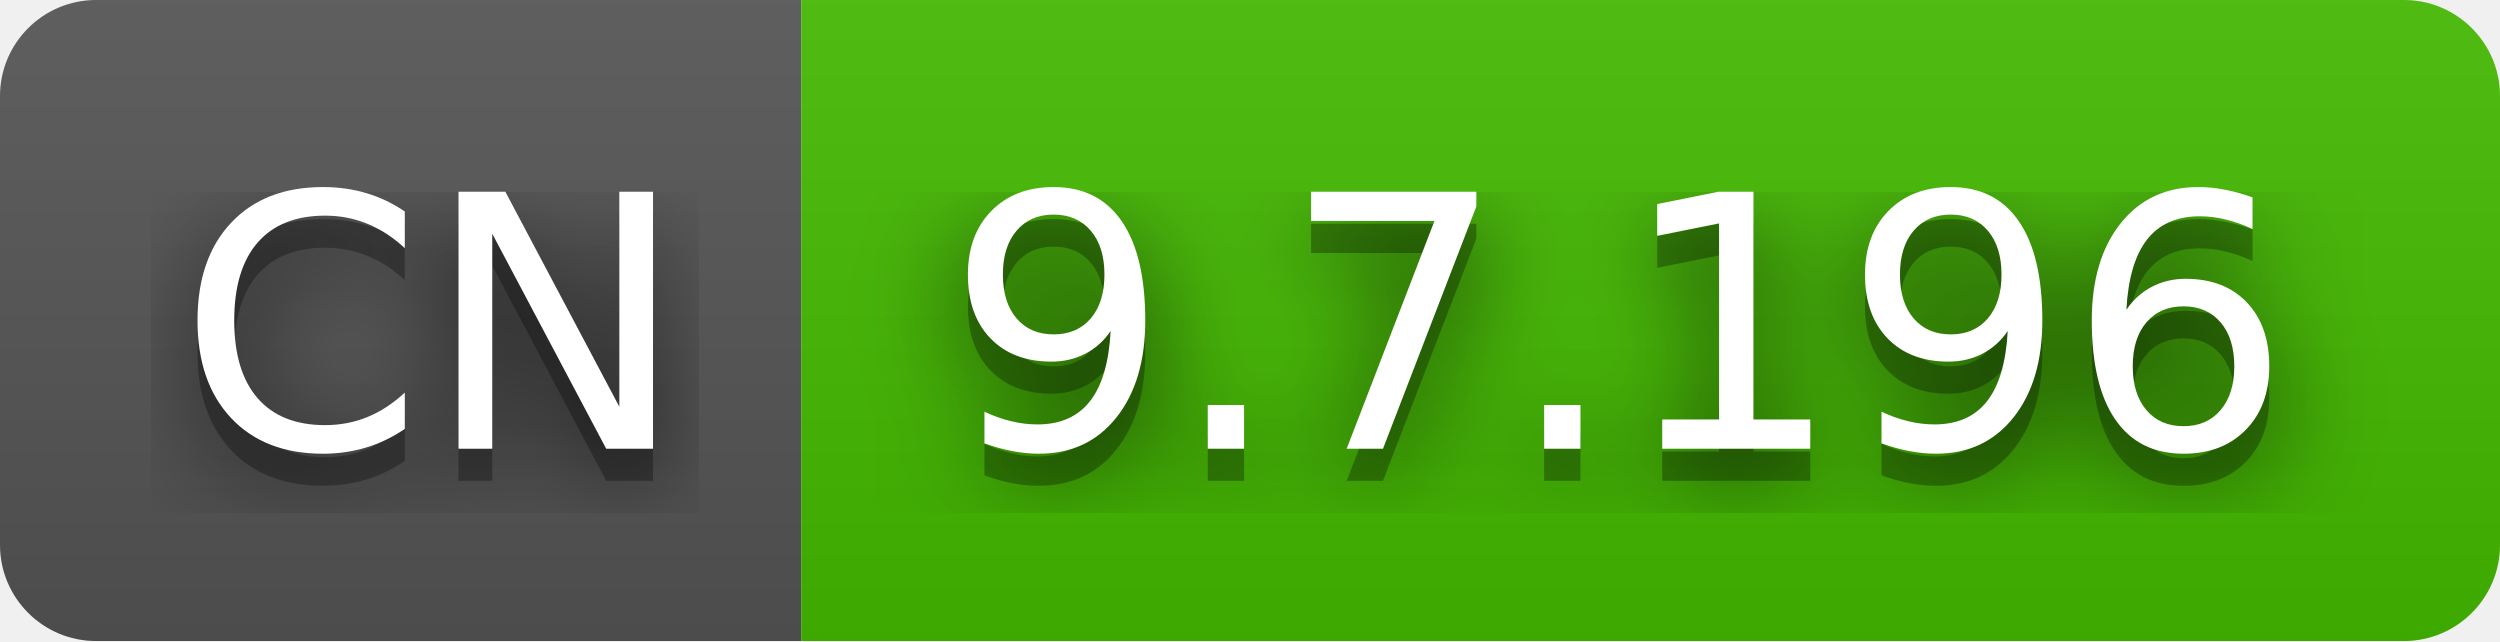
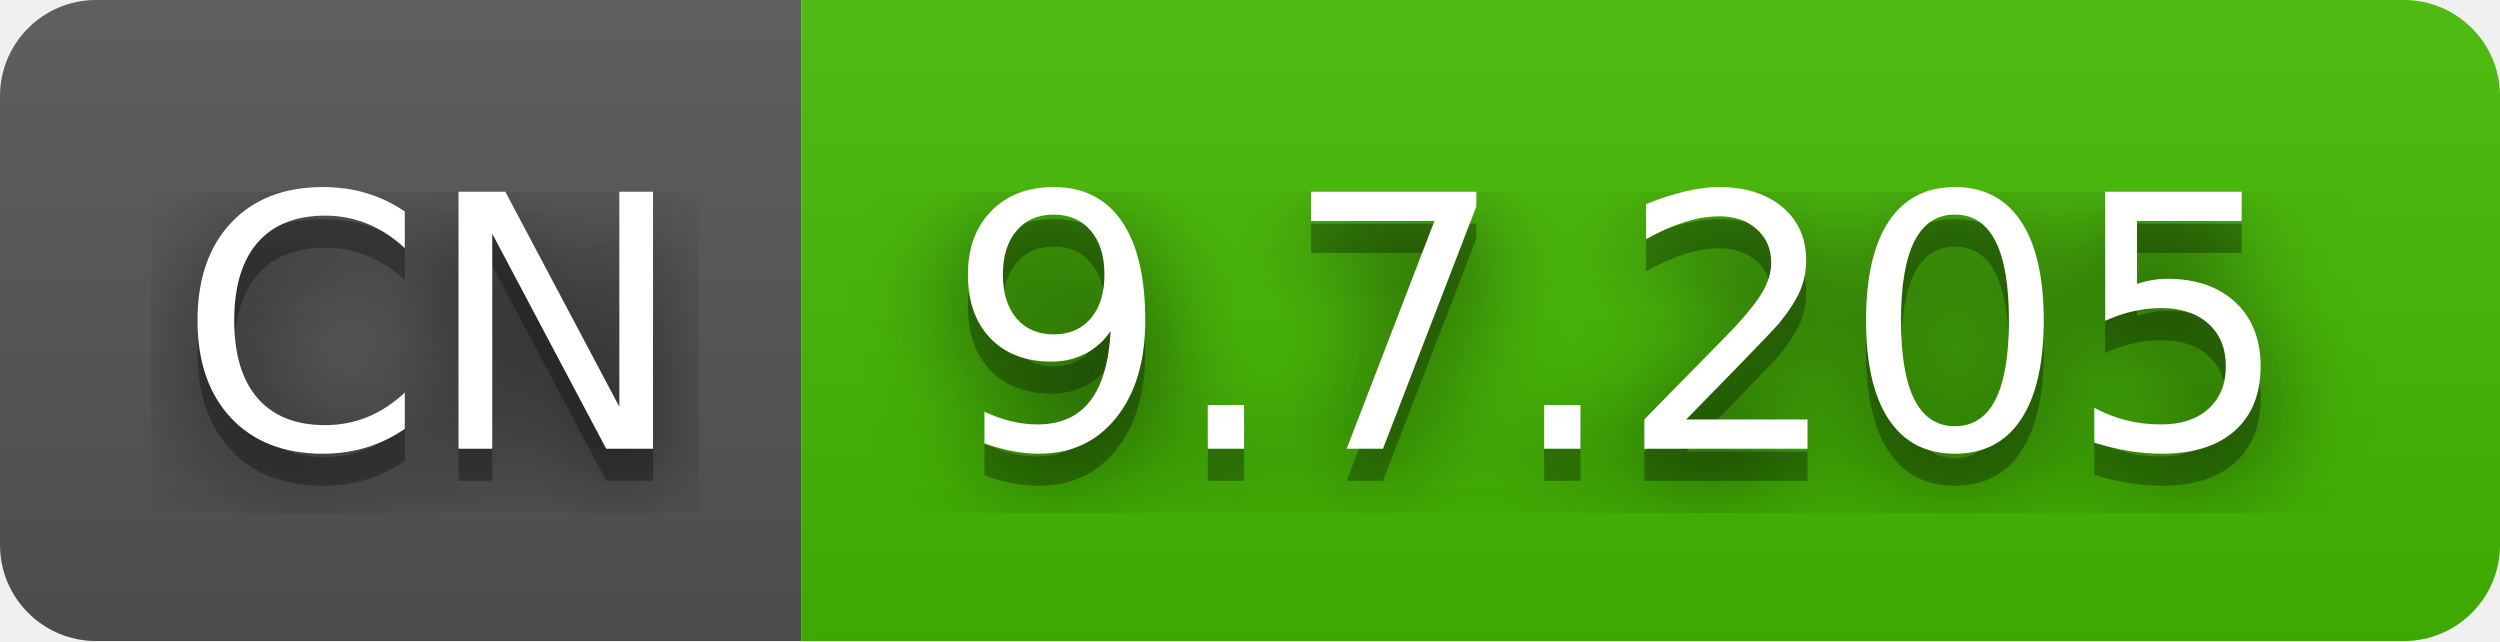
- <svg xmlns="http://www.w3.org/2000/svg" width="78" height="20" role="img" aria-label="CN: 9.7.196">
+ <svg xmlns="http://www.w3.org/2000/svg" width="78" height="20" role="img" aria-label="CN: 9.7.205">
  <filter id="blur">
    <feGaussianBlur stdDeviation="16" />
  </filter>
  <linearGradient id="s" x2="0" y2="100%">
    <stop offset="0" stop-color="#bbb" stop-opacity=".1" />
    <stop offset="1" stop-opacity=".1" />
  </linearGradient>
  <clipPath id="r">
    <rect width="78" height="20" rx="3" />
  </clipPath>
  <g clip-path="url(#r)">
    <rect width="25" height="20" fill="#555" />
    <rect x="25" width="53" height="20" fill="#4b0" />
    <rect width="78" height="20" fill="url(#s)" />
  </g>
  <g fill="#fff" text-anchor="middle" font-family="Verdana,Geneva,DejaVu Sans,sans-serif" text-rendering="geometricPrecision" font-size="110">
    <g transform="scale(.1)">
      <g aria-hidden="true" fill="#010101">
        <text x="135" y="150" fill-opacity=".8" filter="url(#blur)" textLength="150">CN</text>
        <text x="135" y="150" fill-opacity=".3" textLength="150">CN</text>
      </g>
      <text x="135" y="140" textLength="150">CN</text>
    </g>
    <g transform="scale(.1)">
      <g aria-hidden="true" fill="#010101">
-         <text x="505" y="150" fill-opacity=".8" filter="url(#blur)" textLength="430">9.7.196</text>
-         <text x="505" y="150" fill-opacity=".3" textLength="430">9.7.196</text>
+         <text x="505" y="150" fill-opacity=".8" filter="url(#blur)" textLength="430">9.7.205</text>
+         <text x="505" y="150" fill-opacity=".3" textLength="430">9.7.205</text>
      </g>
-       <text x="505" y="140" textLength="430">9.7.196</text>
+       <text x="505" y="140" textLength="430">9.7.205</text>
    </g>
  </g>
</svg>
